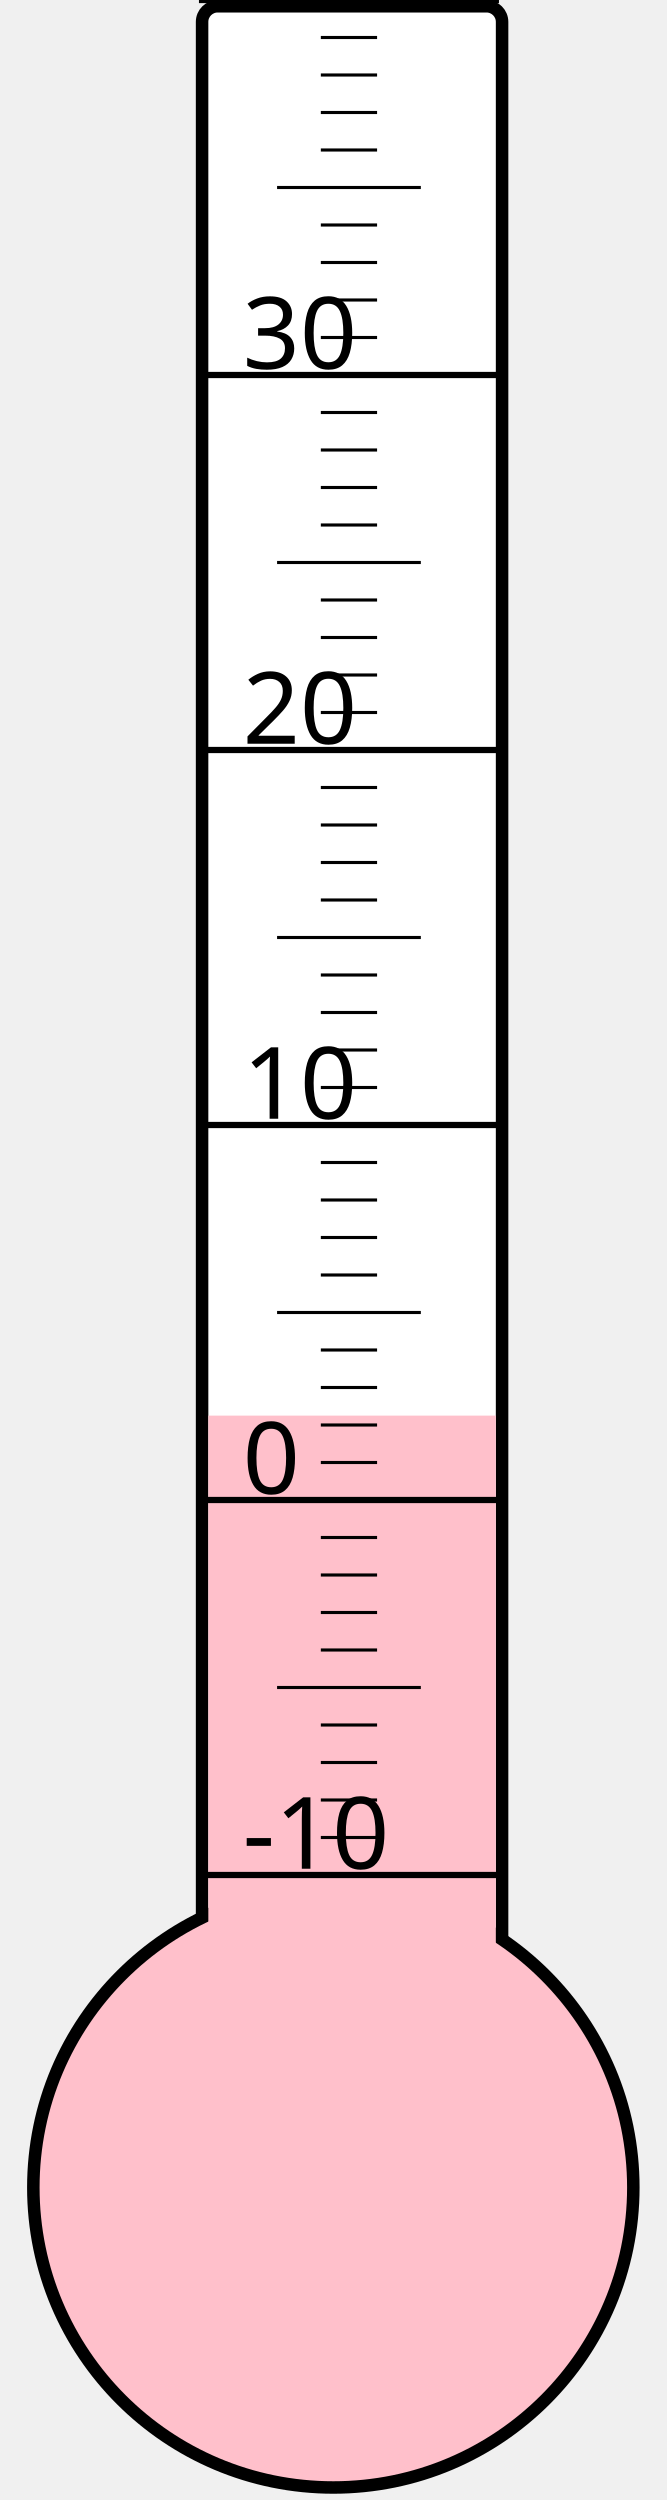
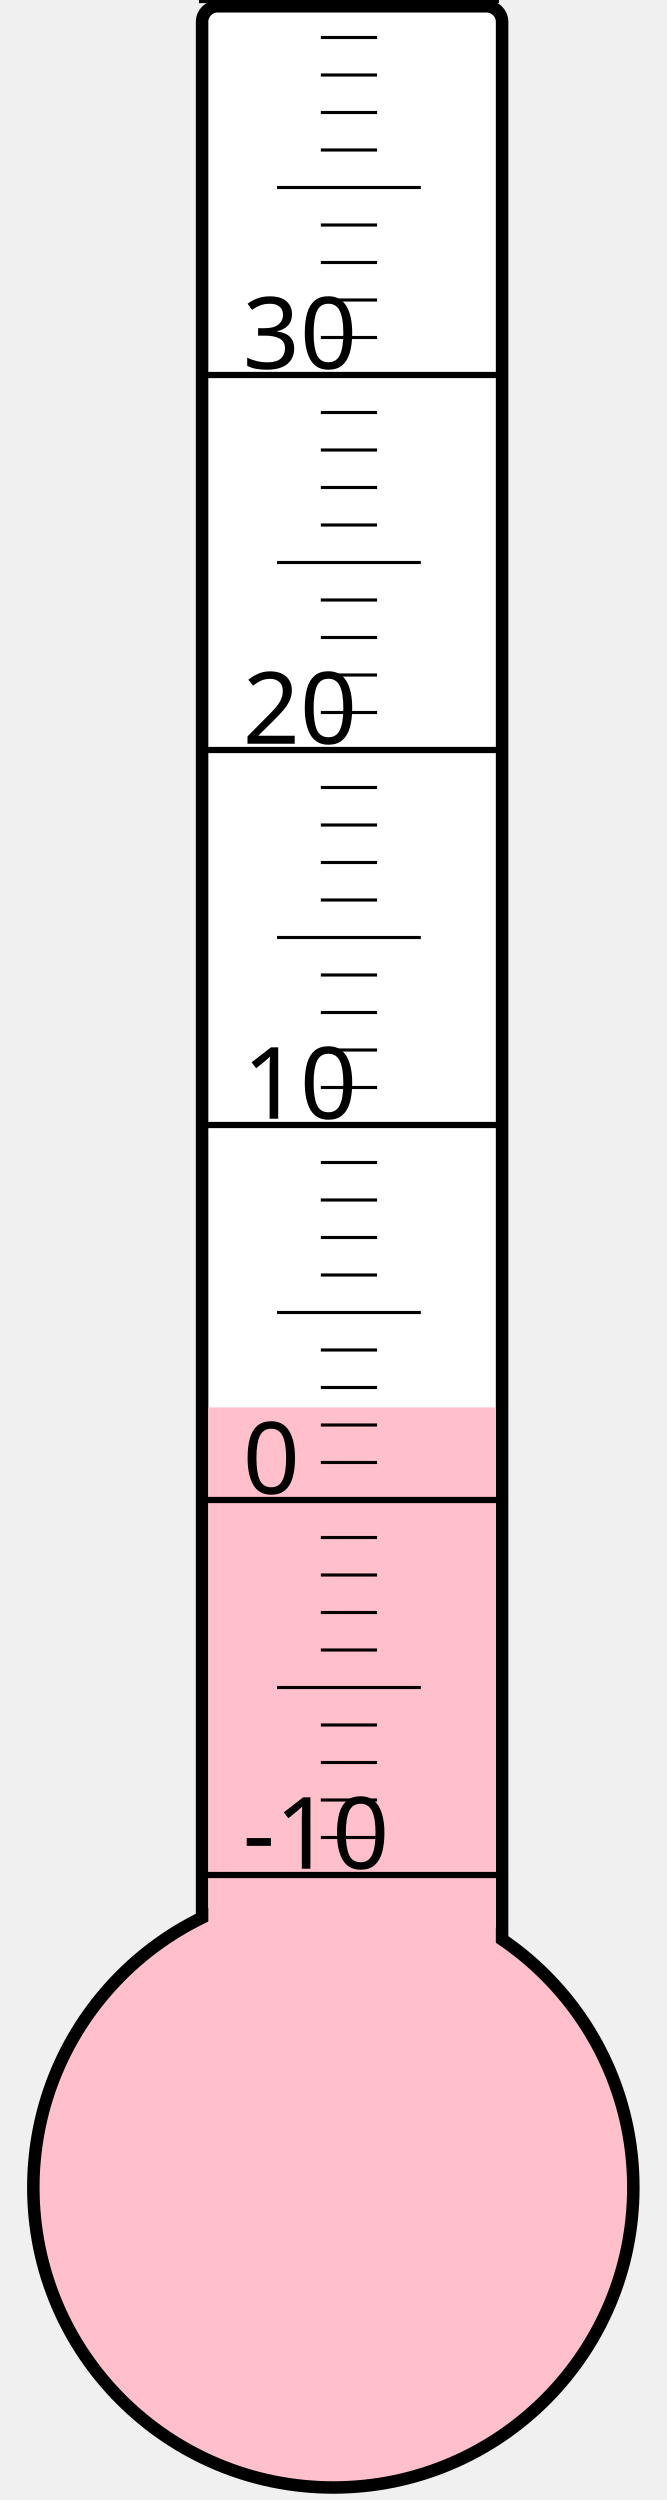
<svg xmlns="http://www.w3.org/2000/svg" width="40px" height="150px" viewBox="0 0 200 800">
  <rect width="200" height="800" x="0" y="0" style="fill: #ffffeb; fill-opacity: 0;" />
  <rect width="96" height="680" x="58" y="2" rx="5" ry="5" style="fill: white; fill-opacity: 1; stroke: black; stroke-width: 4;" />
  <circle cx="100" cy="700" r="96" style="fill: pink; stroke: black; stroke-width: 4;" />
-   <rect width="92" height="247.0" x="60" y="453.0" style="fill: pink; fill-opacity: 1; stroke-width: 0;" />
+   <rect width="92" height="249.625" x="60" y="450.375" style="fill: pink; fill-opacity: 1; stroke-width: 0;" />
  <text x="71" y="598" style="font-family: sans-serif; font-size: 24pt;">-10</text>
  <text x="71" y="478" style="font-family: sans-serif; font-size: 24pt;">0</text>
  <text x="71" y="358" style="font-family: sans-serif; font-size: 24pt;">10</text>
  <text x="71" y="238" style="font-family: sans-serif; font-size: 24pt;">20</text>
  <text x="71" y="118" style="font-family: sans-serif; font-size: 24pt;">30</text>
  <g style="stroke: black;">
    <line x1="57" y1="600" x2="153" y2="600" style="stroke-width: 2;" />
    <line x1="96" y1="588" x2="114" y2="588" style="stroke-width: 1;" />
    <line x1="96" y1="576" x2="114" y2="576" style="stroke-width: 1;" />
    <line x1="96" y1="564" x2="114" y2="564" style="stroke-width: 1;" />
    <line x1="96" y1="552" x2="114" y2="552" style="stroke-width: 1;" />
    <line x1="82" y1="540" x2="128" y2="540" style="stroke-width: 1;" />
    <line x1="96" y1="528" x2="114" y2="528" style="stroke-width: 1;" />
    <line x1="96" y1="516" x2="114" y2="516" style="stroke-width: 1;" />
    <line x1="96" y1="504" x2="114" y2="504" style="stroke-width: 1;" />
    <line x1="96" y1="492" x2="114" y2="492" style="stroke-width: 1;" />
    <line x1="57" y1="480" x2="153" y2="480" style="stroke-width: 2;" />
    <line x1="96" y1="468" x2="114" y2="468" style="stroke-width: 1;" />
    <line x1="96" y1="456" x2="114" y2="456" style="stroke-width: 1;" />
    <line x1="96" y1="444" x2="114" y2="444" style="stroke-width: 1;" />
    <line x1="96" y1="432" x2="114" y2="432" style="stroke-width: 1;" />
    <line x1="82" y1="420" x2="128" y2="420" style="stroke-width: 1;" />
    <line x1="96" y1="408" x2="114" y2="408" style="stroke-width: 1;" />
    <line x1="96" y1="396" x2="114" y2="396" style="stroke-width: 1;" />
    <line x1="96" y1="384" x2="114" y2="384" style="stroke-width: 1;" />
    <line x1="96" y1="372" x2="114" y2="372" style="stroke-width: 1;" />
    <line x1="57" y1="360" x2="153" y2="360" style="stroke-width: 2;" />
    <line x1="96" y1="348" x2="114" y2="348" style="stroke-width: 1;" />
    <line x1="96" y1="336" x2="114" y2="336" style="stroke-width: 1;" />
    <line x1="96" y1="324" x2="114" y2="324" style="stroke-width: 1;" />
    <line x1="96" y1="312" x2="114" y2="312" style="stroke-width: 1;" />
    <line x1="82" y1="300" x2="128" y2="300" style="stroke-width: 1;" />
    <line x1="96" y1="288" x2="114" y2="288" style="stroke-width: 1;" />
    <line x1="96" y1="276" x2="114" y2="276" style="stroke-width: 1;" />
    <line x1="96" y1="264" x2="114" y2="264" style="stroke-width: 1;" />
    <line x1="96" y1="252" x2="114" y2="252" style="stroke-width: 1;" />
    <line x1="57" y1="240" x2="153" y2="240" style="stroke-width: 2;" />
    <line x1="96" y1="228" x2="114" y2="228" style="stroke-width: 1;" />
    <line x1="96" y1="216" x2="114" y2="216" style="stroke-width: 1;" />
    <line x1="96" y1="204" x2="114" y2="204" style="stroke-width: 1;" />
    <line x1="96" y1="192" x2="114" y2="192" style="stroke-width: 1;" />
    <line x1="82" y1="180" x2="128" y2="180" style="stroke-width: 1;" />
    <line x1="96" y1="168" x2="114" y2="168" style="stroke-width: 1;" />
    <line x1="96" y1="156" x2="114" y2="156" style="stroke-width: 1;" />
    <line x1="96" y1="144" x2="114" y2="144" style="stroke-width: 1;" />
    <line x1="96" y1="132" x2="114" y2="132" style="stroke-width: 1;" />
    <line x1="57" y1="120" x2="153" y2="120" style="stroke-width: 2;" />
    <line x1="96" y1="108" x2="114" y2="108" style="stroke-width: 1;" />
    <line x1="96" y1="96" x2="114" y2="96" style="stroke-width: 1;" />
    <line x1="96" y1="84" x2="114" y2="84" style="stroke-width: 1;" />
    <line x1="96" y1="72" x2="114" y2="72" style="stroke-width: 1;" />
    <line x1="82" y1="60" x2="128" y2="60" style="stroke-width: 1;" />
    <line x1="96" y1="48" x2="114" y2="48" style="stroke-width: 1;" />
    <line x1="96" y1="36" x2="114" y2="36" style="stroke-width: 1;" />
    <line x1="96" y1="24" x2="114" y2="24" style="stroke-width: 1;" />
    <line x1="96" y1="12" x2="114" y2="12" style="stroke-width: 1;" />
    <line x1="57" y1="0" x2="153" y2="0" style="stroke-width: 2;" />
  </g>
</svg>
